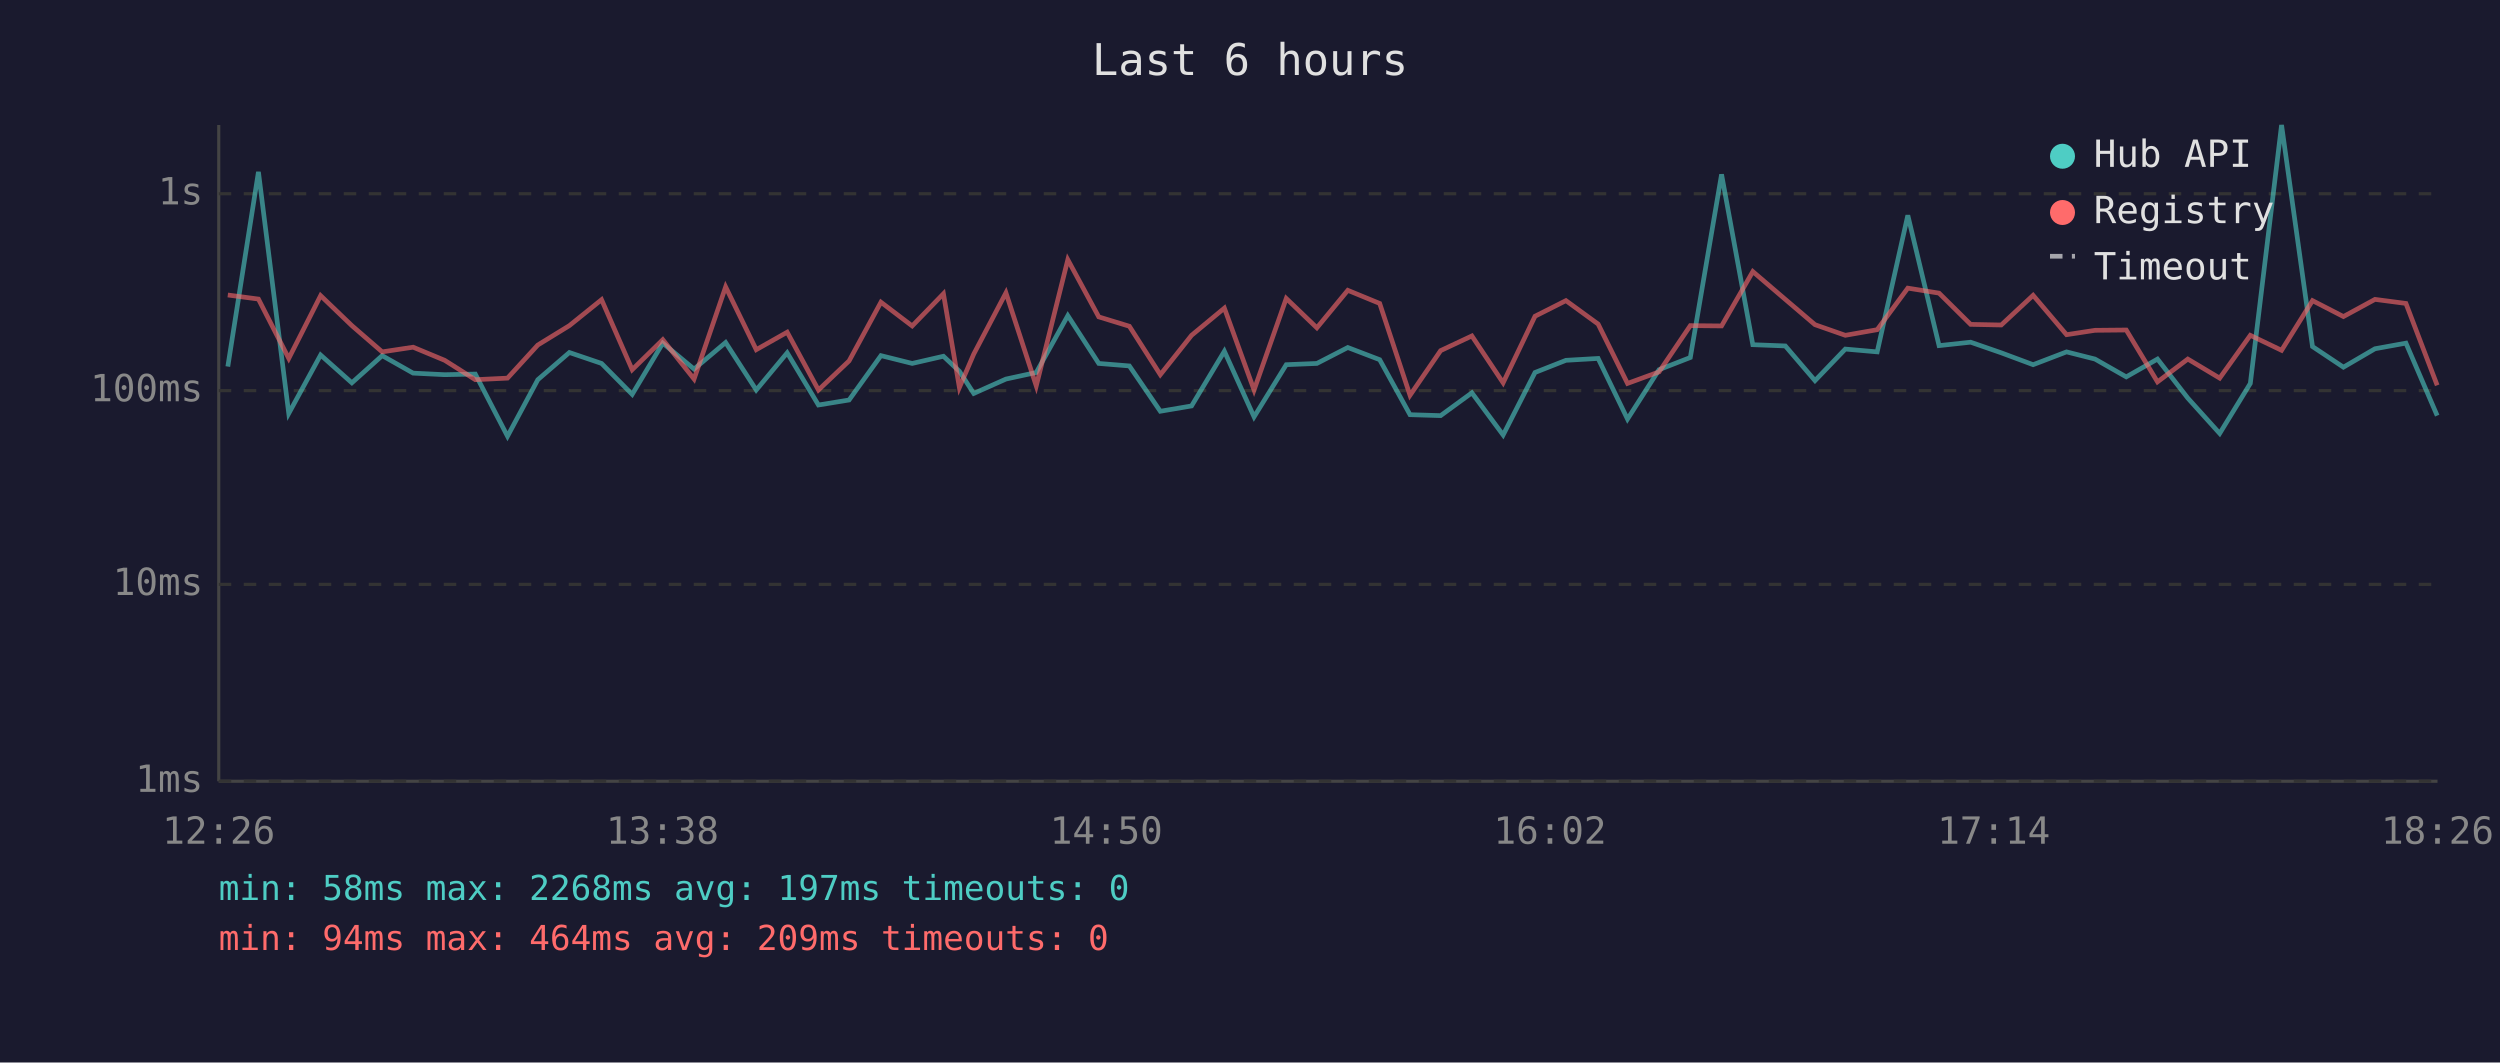
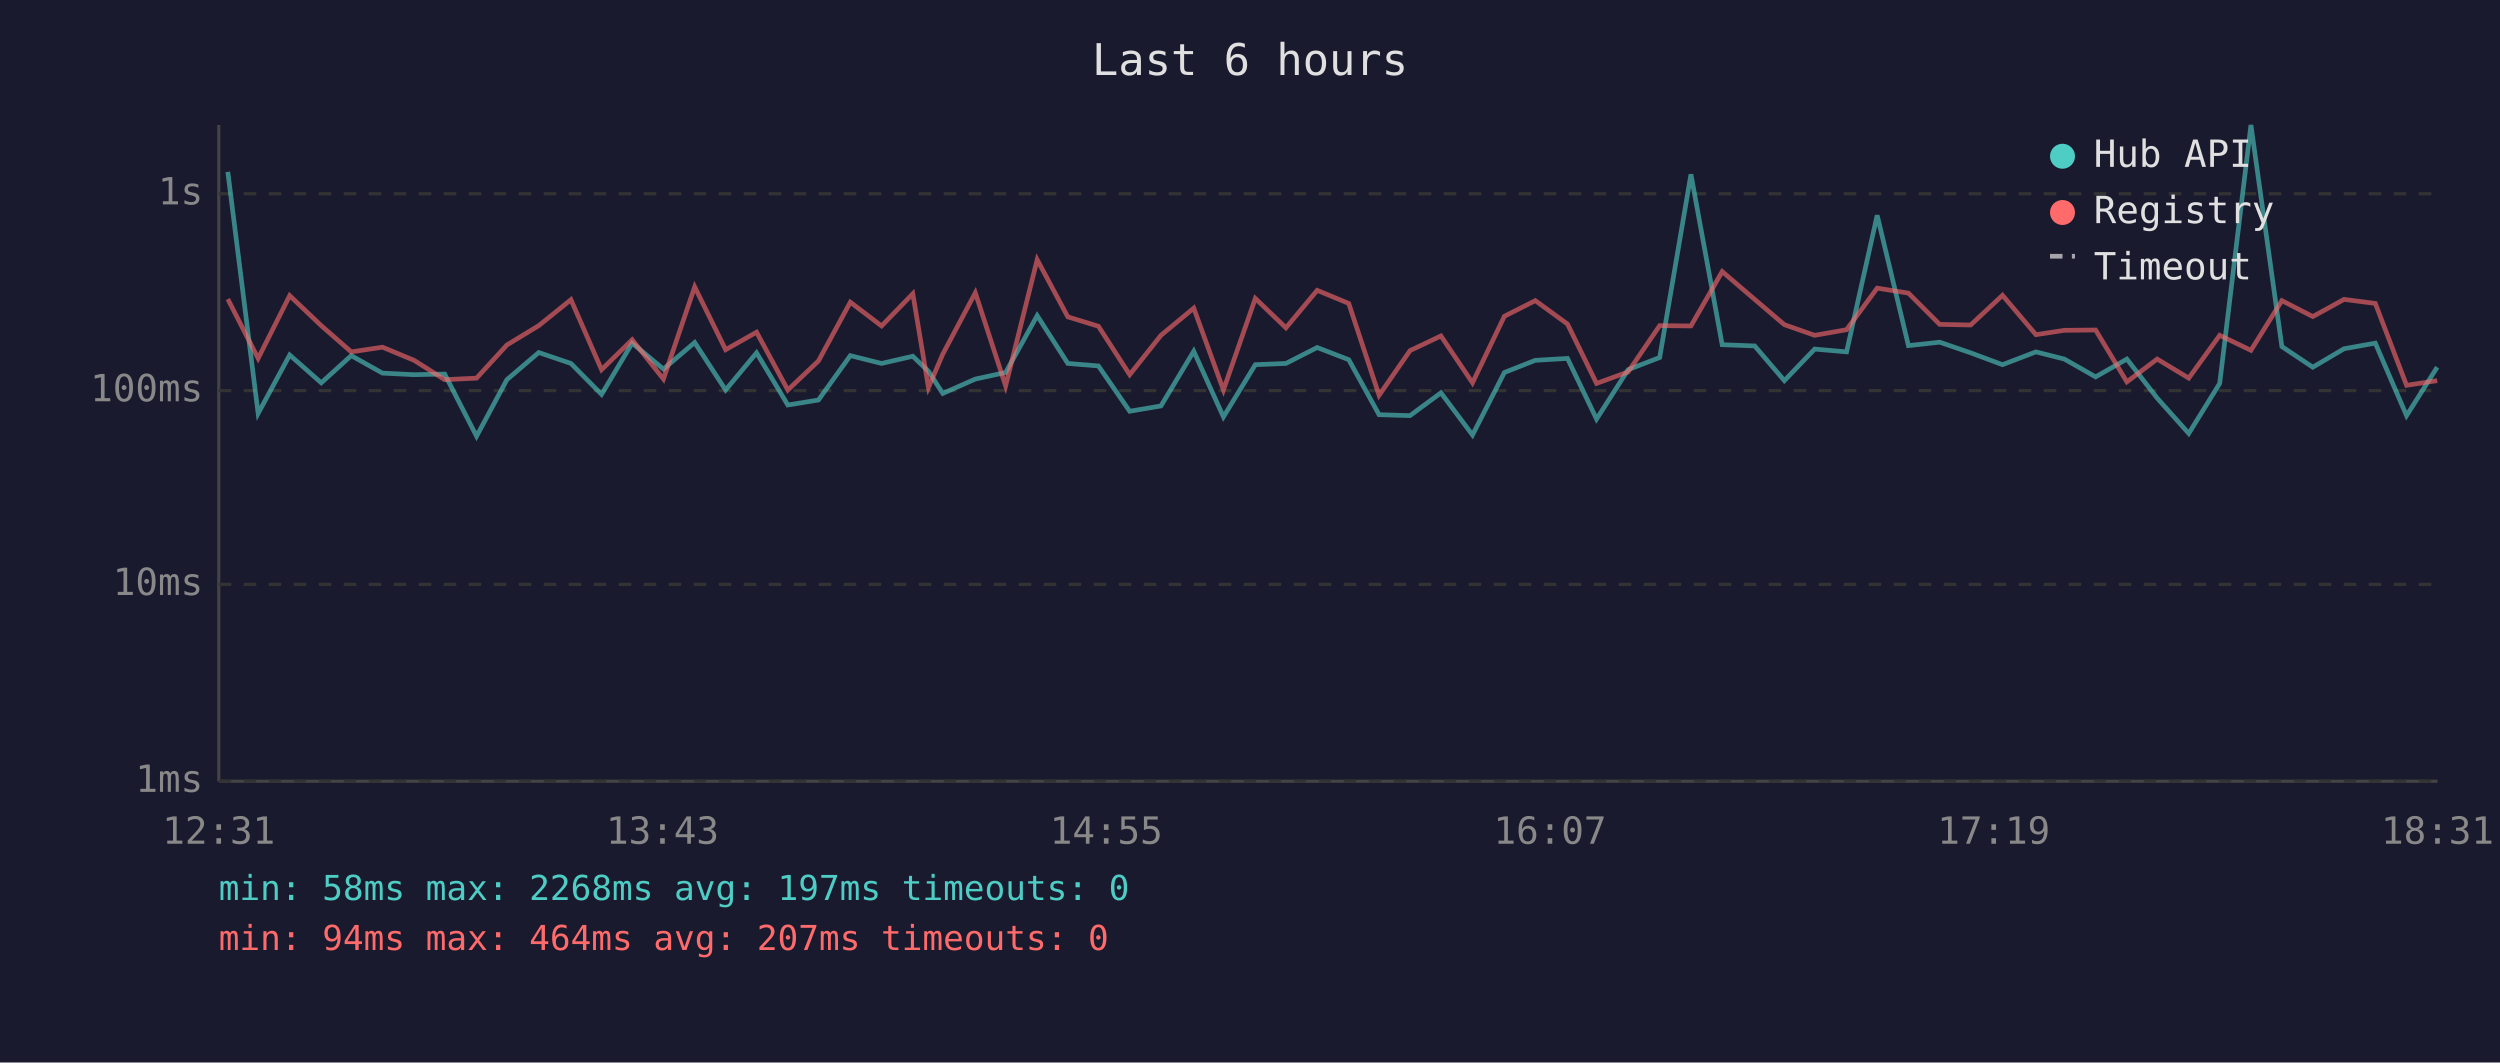
<svg xmlns="http://www.w3.org/2000/svg" viewBox="0 0 800 340" font-family="monospace" font-size="12">
  <rect width="800" height="340" fill="#1a1a2e" />
  <text x="400" y="24" fill="#e0e0e0" font-size="14" text-anchor="middle">Last 6 hours</text>
  <line x1="70" y1="40" x2="70" y2="250" stroke="#444" stroke-width="1" />
  <line x1="70" y1="250" x2="780" y2="250" stroke="#444" stroke-width="1" />
  <line x1="70" y1="250" x2="780" y2="250" stroke="#333" stroke-width="1" stroke-dasharray="4" />
  <text x="65" y="250" fill="#888" text-anchor="end" dominant-baseline="middle">1ms</text>
  <line x1="70" y1="187" x2="780" y2="187" stroke="#333" stroke-width="1" stroke-dasharray="4" />
  <text x="65" y="187" fill="#888" text-anchor="end" dominant-baseline="middle">10ms</text>
  <line x1="70" y1="125" x2="780" y2="125" stroke="#333" stroke-width="1" stroke-dasharray="4" />
  <text x="65" y="125" fill="#888" text-anchor="end" dominant-baseline="middle">100ms</text>
  <line x1="70" y1="62" x2="780" y2="62" stroke="#333" stroke-width="1" stroke-dasharray="4" />
  <text x="65" y="62" fill="#888" text-anchor="end" dominant-baseline="middle">1s</text>
-   <text x="70" y="270" fill="#888" text-anchor="middle">12:26</text>
-   <text x="212" y="270" fill="#888" text-anchor="middle">13:38</text>
-   <text x="354" y="270" fill="#888" text-anchor="middle">14:50</text>
-   <text x="496" y="270" fill="#888" text-anchor="middle">16:02</text>
-   <text x="638" y="270" fill="#888" text-anchor="middle">17:14</text>
-   <text x="780" y="270" fill="#888" text-anchor="middle">18:26</text>
-   <polyline points="72.9,117.3 82.7,55.0 92.4,132.3 102.6,113.6 112.6,122.5 122.3,113.8 132.2,119.4 142.3,119.9 152.1,119.7 162.4,139.6 172.1,121.5 182.2,112.8 192.5,116.3 202.3,126.2 212.1,109.8 222.1,118.1 232.2,109.6 242.0,124.8 251.9,112.9 261.9,129.6 271.7,128.0 281.9,113.8 291.9,116.3 301.9,114.0 307.0,118.8 311.6,125.9 321.9,121.3 331.6,119.2 341.7,101.0 351.6,116.3 361.4,117.1 371.3,131.6 381.3,129.9 391.8,112.4 401.3,133.4 411.6,116.7 421.4,116.3 431.3,111.2 441.5,115.1 451.2,132.7 461.0,133.0 471.0,125.7 481.0,139.2 491.2,119.2 501.1,115.3 511.4,114.7 520.8,134.1 530.9,118.3 540.9,114.4 550.9,55.8 560.9,110.3 571.3,110.7 580.8,121.8 590.5,111.7 600.7,112.6 610.5,68.9 620.5,110.6 630.6,109.5 640.4,112.9 650.6,116.7 661.3,112.6 670.4,114.9 680.4,120.6 690.4,114.9 700.1,127.4 710.3,138.7 720.1,122.7 730.1,40.0 740.0,110.9 749.9,117.5 760.0,111.6 769.9,109.8 779.9,133.0" fill="none" stroke="#4ecdc4" stroke-width="1.5" opacity="0.6" />
-   <polyline points="72.9,94.4 82.7,95.7 92.4,114.7 102.6,94.6 112.6,104.2 122.3,112.6 132.2,111.1 142.3,115.3 152.1,121.5 162.4,121.0 172.1,110.4 182.2,104.2 192.5,95.9 202.3,118.3 212.1,108.7 222.1,121.3 232.2,91.8 242.0,111.9 251.9,106.3 261.9,124.8 271.7,115.5 281.9,96.7 291.9,104.3 301.9,94.0 307.0,124.0 311.6,113.3 321.9,93.7 331.6,123.5 341.7,83.1 351.6,101.4 361.4,104.4 371.3,119.9 381.3,107.3 391.8,98.6 401.3,124.8 411.6,95.5 421.4,104.9 431.3,92.9 441.5,97.1 451.2,126.5 461.0,112.2 471.0,107.5 481.0,122.5 491.2,101.2 501.1,96.2 511.4,103.7 520.8,122.7 530.9,119.0 540.9,104.2 550.9,104.3 560.9,86.9 571.3,95.8 580.8,103.9 590.5,107.3 600.7,105.5 610.5,92.2 620.5,93.8 630.6,103.8 640.4,104.0 650.6,94.5 661.3,107.1 670.4,105.7 680.4,105.6 690.4,122.2 700.1,114.9 710.3,121.0 720.1,107.3 730.1,112.1 740.0,96.2 749.9,101.3 760.0,95.8 769.9,97.1 779.9,123.3" fill="none" stroke="#ff6b6b" stroke-width="1.5" opacity="0.6" />
+   <text x="70" y="270" fill="#888" text-anchor="middle">12:31</text>
+   <text x="212" y="270" fill="#888" text-anchor="middle">13:43</text>
+   <text x="354" y="270" fill="#888" text-anchor="middle">14:55</text>
+   <text x="496" y="270" fill="#888" text-anchor="middle">16:07</text>
+   <text x="638" y="270" fill="#888" text-anchor="middle">17:19</text>
+   <text x="780" y="270" fill="#888" text-anchor="middle">18:31</text>
+   <polyline points="72.9,55.0 82.6,132.3 92.7,113.6 102.8,122.5 112.4,113.8 122.4,119.4 132.5,119.9 142.3,119.7 152.5,139.6 162.2,121.5 172.4,112.8 182.7,116.3 192.5,126.2 202.3,109.8 212.3,118.1 222.3,109.6 232.2,124.8 242.1,112.9 252.1,129.6 261.9,128.0 272.1,113.8 282.1,116.3 292.1,114.0 297.1,118.8 301.7,125.9 312.1,121.3 321.8,119.2 331.9,101.0 341.7,116.3 351.5,117.1 361.5,131.6 371.5,129.9 382.0,112.4 391.5,133.4 401.7,116.7 411.5,116.3 421.5,111.2 431.6,115.1 441.3,132.7 451.2,133.0 461.1,125.7 471.2,139.2 481.4,119.2 491.3,115.3 501.6,114.7 510.9,134.1 521.0,118.3 531.1,114.4 541.1,55.8 551.1,110.3 561.5,110.7 571.0,121.8 580.7,111.7 590.9,112.6 600.7,68.9 610.7,110.6 620.7,109.5 630.6,112.9 640.8,116.7 651.5,112.6 660.6,114.9 670.6,120.6 680.6,114.9 690.3,127.4 700.4,138.7 710.3,122.7 720.3,40.0 730.2,110.9 740.1,117.5 750.1,111.6 760.1,109.8 770.1,133.0 779.9,117.5" fill="none" stroke="#4ecdc4" stroke-width="1.5" opacity="0.6" />
+   <polyline points="72.9,95.7 82.6,114.7 92.7,94.6 102.8,104.2 112.4,112.6 122.4,111.1 132.5,115.3 142.3,121.5 152.5,121.0 162.2,110.4 172.4,104.2 182.7,95.9 192.5,118.3 202.3,108.7 212.3,121.3 222.3,91.8 232.2,111.9 242.1,106.3 252.1,124.8 261.9,115.5 272.1,96.7 282.1,104.3 292.1,94.0 297.1,124.0 301.7,113.3 312.1,93.7 321.8,123.5 331.9,83.1 341.7,101.4 351.5,104.4 361.5,119.9 371.5,107.3 382.0,98.6 391.5,124.8 401.7,95.5 411.5,104.9 421.5,92.9 431.6,97.1 441.3,126.5 451.2,112.2 461.1,107.5 471.2,122.5 481.4,101.2 491.3,96.2 501.6,103.7 510.9,122.7 521.0,119.0 531.1,104.2 541.1,104.3 551.1,86.9 561.5,95.8 571.0,103.9 580.7,107.3 590.9,105.5 600.7,92.2 610.7,93.8 620.7,103.8 630.6,104.0 640.8,94.5 651.5,107.1 660.6,105.7 670.6,105.6 680.6,122.2 690.3,114.9 700.4,121.0 710.3,107.3 720.3,112.1 730.2,96.2 740.1,101.3 750.1,95.8 760.1,97.1 770.1,123.3 779.9,121.8" fill="none" stroke="#ff6b6b" stroke-width="1.5" opacity="0.6" />
  <circle cx="660" cy="50" r="4" fill="#4ecdc4" />
  <text x="670" y="50" fill="#e0e0e0" dominant-baseline="middle">Hub API</text>
  <circle cx="660" cy="68" r="4" fill="#ff6b6b" />
  <text x="670" y="68" fill="#e0e0e0" dominant-baseline="middle">Registry</text>
  <line x1="656" y1="82" x2="664" y2="82" stroke="#e0e0e0" stroke-width="1.5" stroke-dasharray="4,3" opacity="0.7" />
  <text x="670" y="86" fill="#e0e0e0" dominant-baseline="middle">Timeout</text>
  <text x="70" y="288" fill="#4ecdc4" font-size="11">min: 58ms  max: 2268ms  avg: 197ms  timeouts: 0</text>
-   <text x="70" y="304" fill="#ff6b6b" font-size="11">min: 94ms  max: 464ms  avg: 209ms  timeouts: 0</text>
+   <text x="70" y="304" fill="#ff6b6b" font-size="11">min: 94ms  max: 464ms  avg: 207ms  timeouts: 0</text>
</svg>
